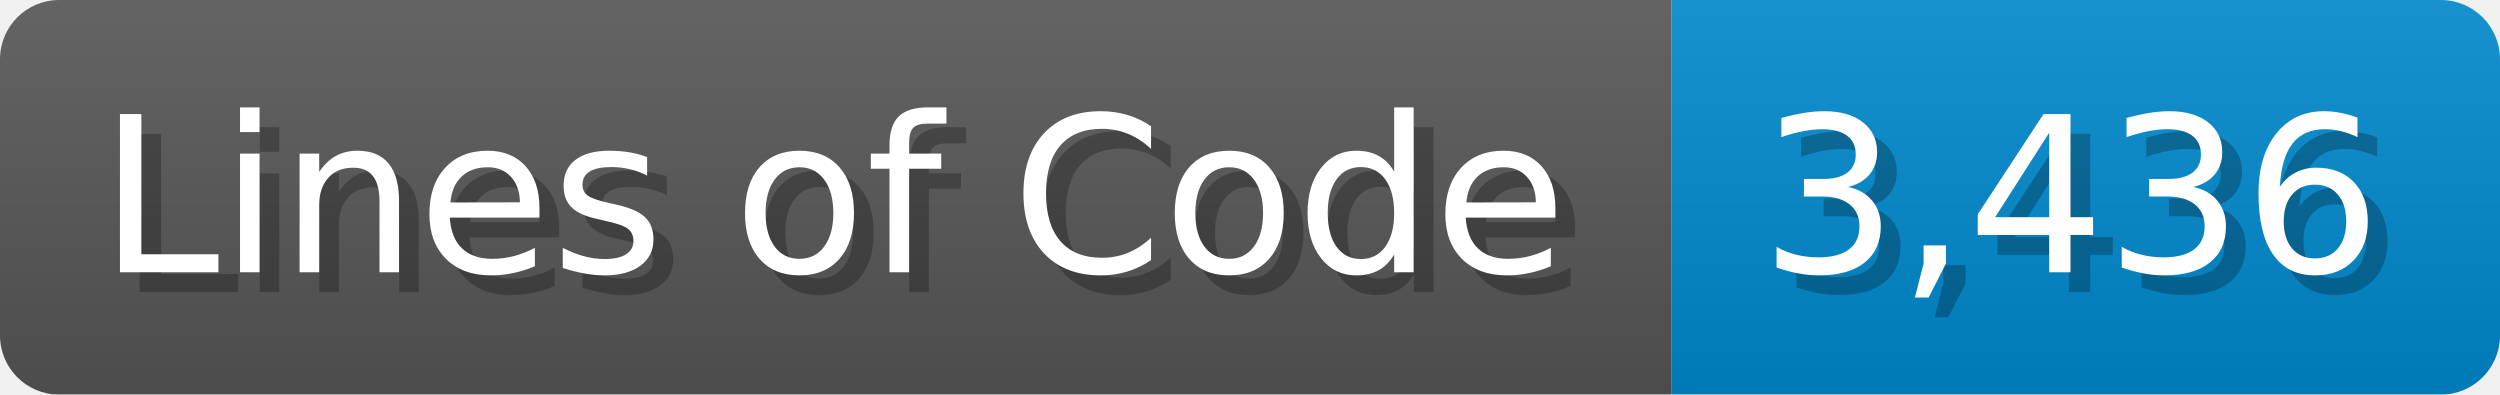
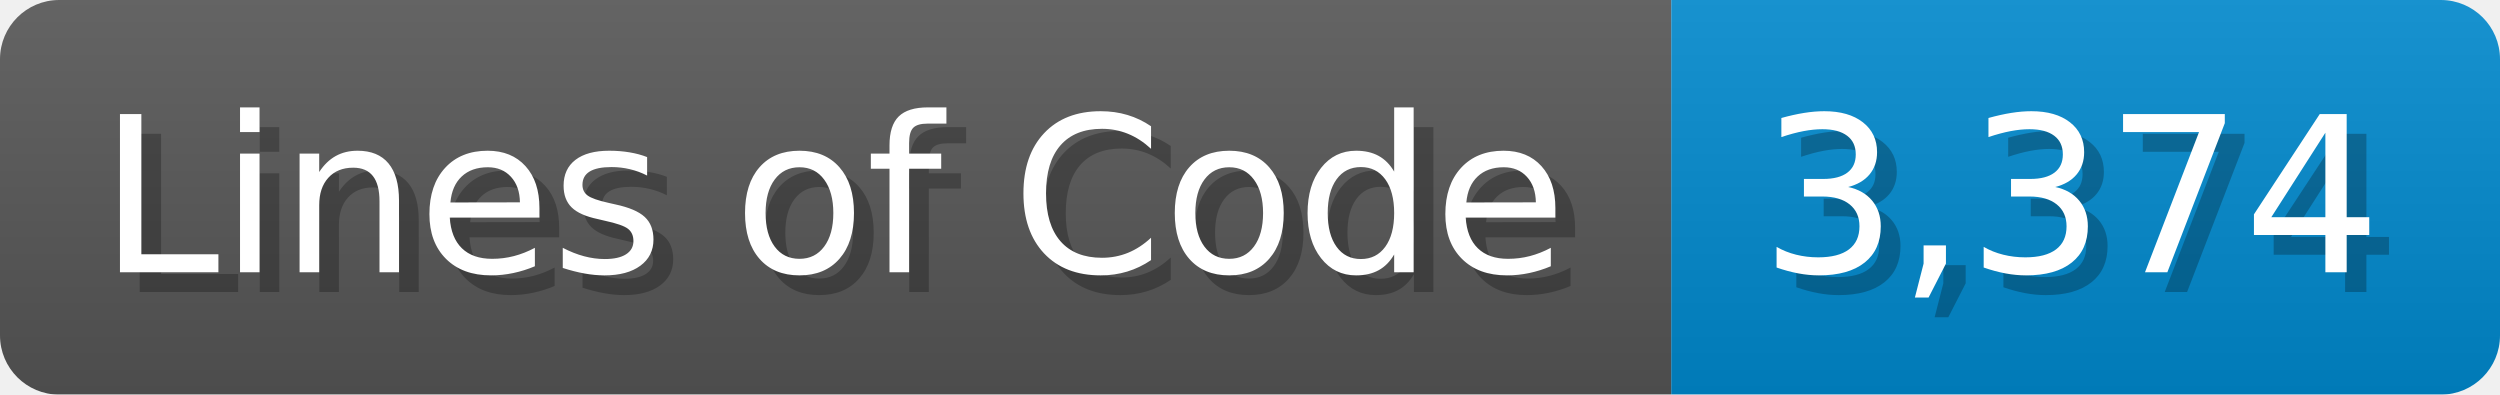
<svg xmlns="http://www.w3.org/2000/svg" width="126.7" height="20" viewBox="0 0 1267 200">
  <linearGradient id="a" x2="0" y2="100%">
    <stop offset="0" stop-opacity=".1" stop-color="#EEE" />
    <stop offset="1" stop-opacity=".1" />
  </linearGradient>
  <mask id="m">
    <rect width="1267" height="200" rx="30" fill="#FFF" />
  </mask>
  <g mask="url(#m)">
    <rect width="847" height="200" fill="#555" />
    <rect width="420" height="200" fill="#08C" x="847" />
    <rect width="1267" height="200" fill="url(#a)" />
  </g>
  <g fill="#fff" text-anchor="start" font-family="Verdana,DejaVu Sans,sans-serif" font-size="110">
    <text x="60" y="148" textLength="747" fill="#000" opacity="0.25">Lines of Code</text>
    <text x="50" y="138" textLength="747">Lines of Code</text>
-     <text x="902" y="148" textLength="320" fill="#000" opacity="0.25">3,436</text>
-     <text x="892" y="138" textLength="320">3,436</text>
+     <text x="902" y="148" textLength="320" fill="#000" opacity="0.25">3,374</text>
+     <text x="892" y="138" textLength="320">3,374</text>
  </g>
</svg>
